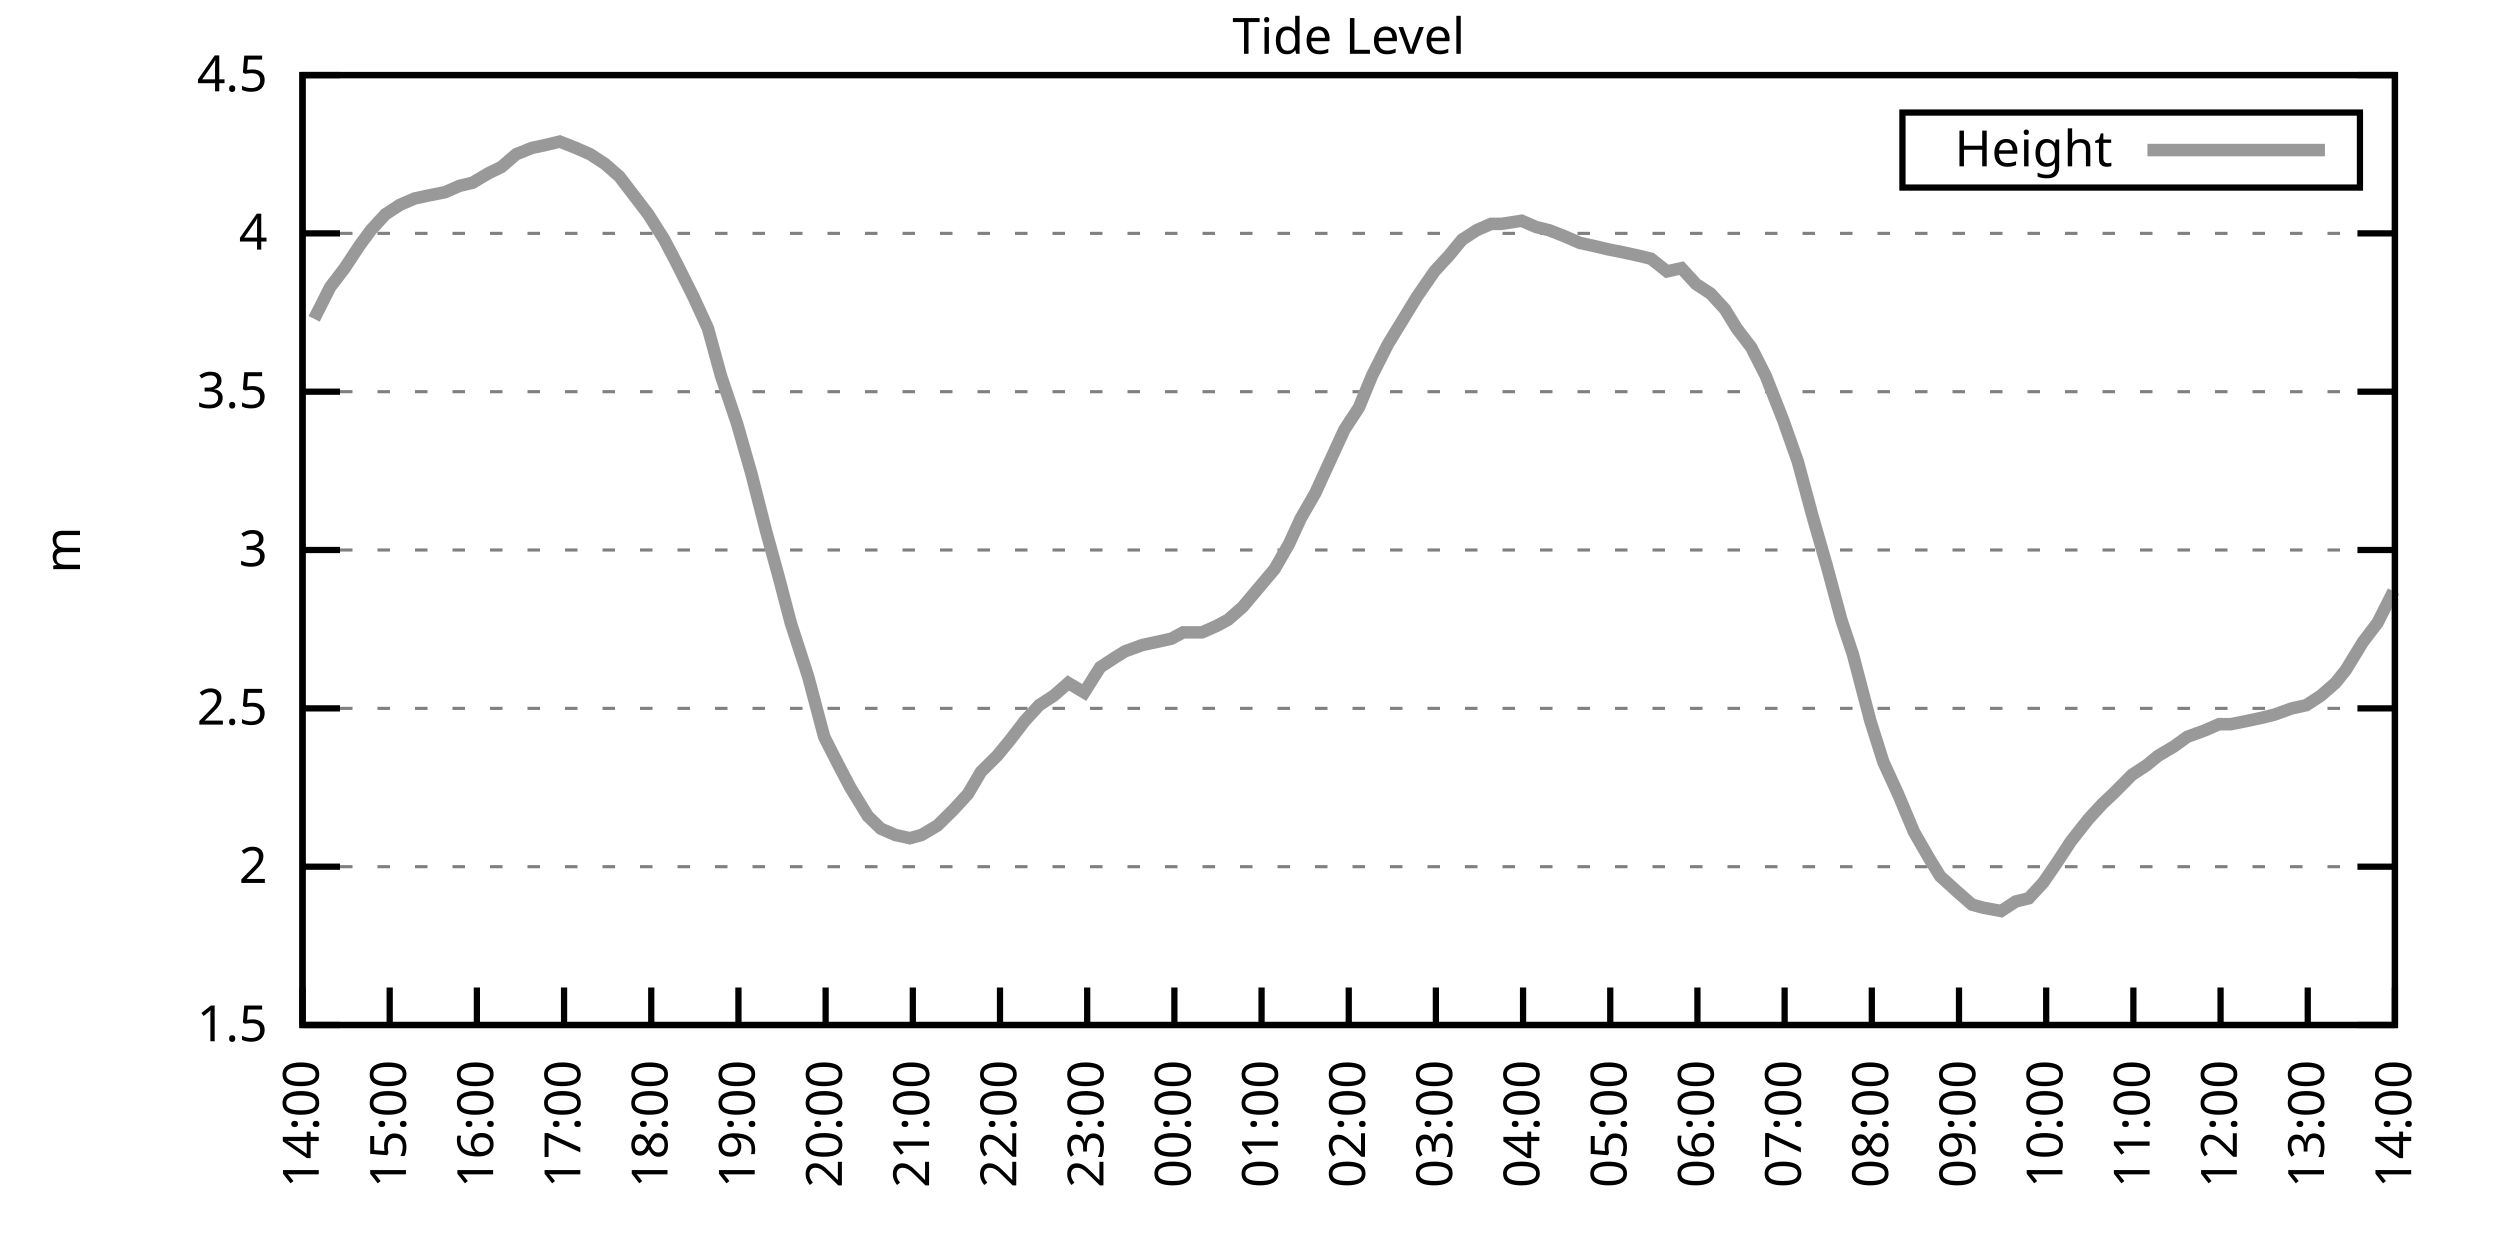
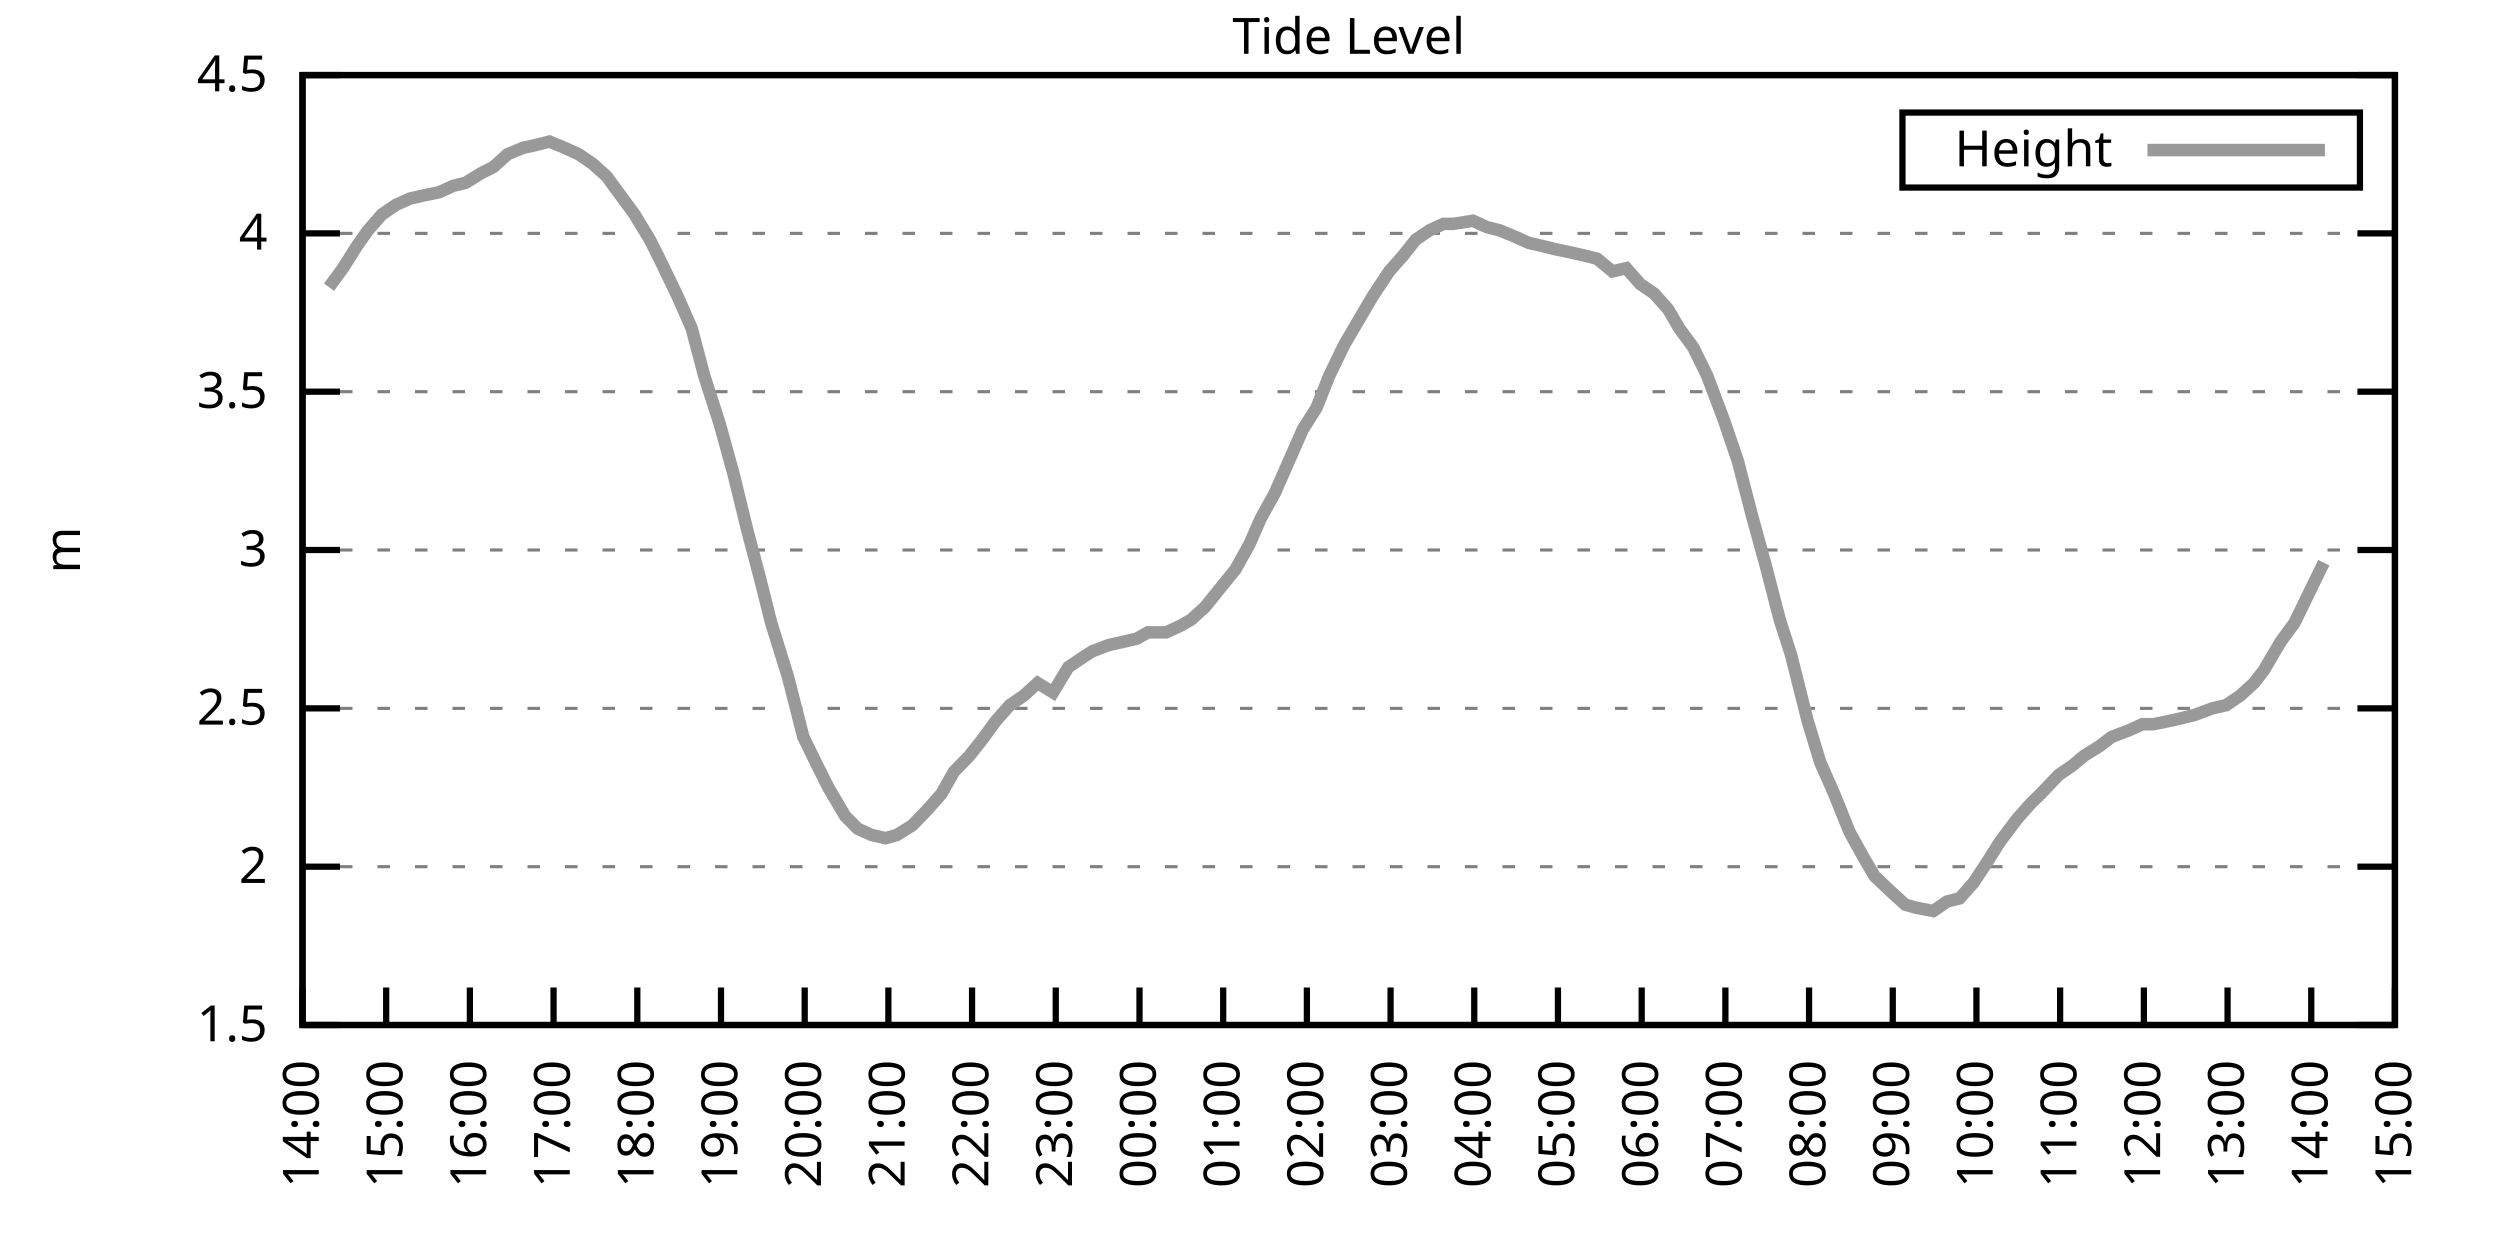
<svg xmlns="http://www.w3.org/2000/svg" xmlns:xlink="http://www.w3.org/1999/xlink" width="400" height="200" viewBox="0 0 400 200">
  <g id="gnuplot_canvas">
    <rect x="0" y="0" width="400" height="200" fill="none" />
    <defs>
      <circle id="gpDot" r="0.5" stroke-width="0.5" stroke="currentColor" />
      <path id="gpPt0" stroke-width="0.333" stroke="currentColor" d="M-1,0 h2 M0,-1 v2" />
      <path id="gpPt1" stroke-width="0.333" stroke="currentColor" d="M-1,-1 L1,1 M1,-1 L-1,1" />
      <path id="gpPt2" stroke-width="0.333" stroke="currentColor" d="M-1,0 L1,0 M0,-1 L0,1 M-1,-1 L1,1 M-1,1 L1,-1" />
      <rect id="gpPt3" stroke-width="0.333" stroke="currentColor" x="-1" y="-1" width="2" height="2" />
      <rect id="gpPt4" stroke-width="0.333" stroke="currentColor" fill="currentColor" x="-1" y="-1" width="2" height="2" />
      <circle id="gpPt5" stroke-width="0.333" stroke="currentColor" cx="0" cy="0" r="1" />
      <use xlink:href="#gpPt5" id="gpPt6" fill="currentColor" stroke="none" />
      <path id="gpPt7" stroke-width="0.333" stroke="currentColor" d="M0,-1.33 L-1.33,0.67 L1.33,0.67 z" />
      <use xlink:href="#gpPt7" id="gpPt8" fill="currentColor" stroke="none" />
      <use xlink:href="#gpPt7" id="gpPt9" stroke="currentColor" transform="rotate(180)" />
      <use xlink:href="#gpPt9" id="gpPt10" fill="currentColor" stroke="none" />
      <use xlink:href="#gpPt3" id="gpPt11" stroke="currentColor" transform="rotate(45)" />
      <use xlink:href="#gpPt11" id="gpPt12" fill="currentColor" stroke="none" />
      <path id="gpPt13" stroke-width="0.333" stroke="currentColor" d="M0,1.330 L1.265,0.411 L0.782,-1.067 L-0.782,-1.076 L-1.265,0.411 z" />
      <use xlink:href="#gpPt13" id="gpPt14" fill="currentColor" stroke="none" />
      <filter id="textbox" filterUnits="objectBoundingBox" x="0" y="0" height="1" width="1">
        <feFlood flood-color="white" flood-opacity="1" result="bgnd" />
        <feComposite in="SourceGraphic" in2="bgnd" operator="atop" />
      </filter>
      <filter id="greybox" filterUnits="objectBoundingBox" x="0" y="0" height="1" width="1">
        <feFlood flood-color="lightgrey" flood-opacity="1" result="grey" />
        <feComposite in="SourceGraphic" in2="grey" operator="atop" />
      </filter>
    </defs>
    <g fill="none" color="white" stroke="currentColor" stroke-width="1.00" stroke-linecap="butt" stroke-linejoin="miter">
</g>
    <g fill="none" color="black" stroke="currentColor" stroke-width="1.00" stroke-linecap="butt" stroke-linejoin="miter">
      <g stroke="none" shape-rendering="crispEdges">
        <polygon fill="rgb(255, 255, 255)" points="48.40,164.00 383.18,164.00 383.18,12.02 48.40,12.02 " />
      </g>
    </g>
    <g fill="none" color="black" stroke="currentColor" stroke-width="1.00" stroke-linecap="butt" stroke-linejoin="miter">
</g>
    <g fill="none" color="black" stroke="black" stroke-width="0.50" stroke-linecap="butt" stroke-linejoin="miter">
</g>
    <g fill="none" color="gray" stroke="currentColor" stroke-width="0.50" stroke-linecap="butt" stroke-linejoin="miter">
      <path stroke="gray" stroke-dasharray="2,4" class="gridline" d="M48.40,164.00 L383.19,164.00  " />
    </g>
    <g fill="none" color="gray" stroke="gray" stroke-width="1.00" stroke-linecap="butt" stroke-linejoin="miter">
</g>
    <g fill="none" color="black" stroke="currentColor" stroke-width="1.00" stroke-linecap="butt" stroke-linejoin="miter">
      <path stroke="black" d="M48.40,164.00 L54.40,164.00 M383.19,164.00 L377.19,164.00  " />
      <g transform="translate(42.80,166.60)" stroke="none" fill="black" font-family="Sans" font-size="8.00" text-anchor="end">
        <text>
          <tspan font-family="Sans"> 1.5</tspan>
        </text>
      </g>
    </g>
    <g fill="none" color="black" stroke="currentColor" stroke-width="1.00" stroke-linecap="butt" stroke-linejoin="miter">
</g>
    <g fill="none" color="black" stroke="black" stroke-width="0.50" stroke-linecap="butt" stroke-linejoin="miter">
</g>
    <g fill="none" color="gray" stroke="currentColor" stroke-width="0.50" stroke-linecap="butt" stroke-linejoin="miter">
      <path stroke="gray" stroke-dasharray="2,4" class="gridline" d="M48.40,138.67 L383.19,138.67  " />
    </g>
    <g fill="none" color="gray" stroke="gray" stroke-width="1.00" stroke-linecap="butt" stroke-linejoin="miter">
</g>
    <g fill="none" color="black" stroke="currentColor" stroke-width="1.00" stroke-linecap="butt" stroke-linejoin="miter">
      <path stroke="black" d="M48.40,138.67 L54.40,138.67 M383.19,138.67 L377.19,138.67  " />
      <g transform="translate(42.80,141.27)" stroke="none" fill="black" font-family="Sans" font-size="8.00" text-anchor="end">
        <text>
          <tspan font-family="Sans"> 2</tspan>
        </text>
      </g>
    </g>
    <g fill="none" color="black" stroke="currentColor" stroke-width="1.00" stroke-linecap="butt" stroke-linejoin="miter">
</g>
    <g fill="none" color="black" stroke="black" stroke-width="0.50" stroke-linecap="butt" stroke-linejoin="miter">
</g>
    <g fill="none" color="gray" stroke="currentColor" stroke-width="0.50" stroke-linecap="butt" stroke-linejoin="miter">
      <path stroke="gray" stroke-dasharray="2,4" class="gridline" d="M48.40,113.34 L383.19,113.34  " />
    </g>
    <g fill="none" color="gray" stroke="gray" stroke-width="1.00" stroke-linecap="butt" stroke-linejoin="miter">
</g>
    <g fill="none" color="black" stroke="currentColor" stroke-width="1.00" stroke-linecap="butt" stroke-linejoin="miter">
      <path stroke="black" d="M48.40,113.34 L54.40,113.34 M383.19,113.34 L377.19,113.34  " />
      <g transform="translate(42.80,115.94)" stroke="none" fill="black" font-family="Sans" font-size="8.00" text-anchor="end">
        <text>
          <tspan font-family="Sans"> 2.5</tspan>
        </text>
      </g>
    </g>
    <g fill="none" color="black" stroke="currentColor" stroke-width="1.00" stroke-linecap="butt" stroke-linejoin="miter">
</g>
    <g fill="none" color="black" stroke="black" stroke-width="0.50" stroke-linecap="butt" stroke-linejoin="miter">
</g>
    <g fill="none" color="gray" stroke="currentColor" stroke-width="0.50" stroke-linecap="butt" stroke-linejoin="miter">
      <path stroke="gray" stroke-dasharray="2,4" class="gridline" d="M48.40,88.00 L383.19,88.00  " />
    </g>
    <g fill="none" color="gray" stroke="gray" stroke-width="1.00" stroke-linecap="butt" stroke-linejoin="miter">
</g>
    <g fill="none" color="black" stroke="currentColor" stroke-width="1.00" stroke-linecap="butt" stroke-linejoin="miter">
      <path stroke="black" d="M48.40,88.00 L54.40,88.00 M383.19,88.00 L377.19,88.00  " />
      <g transform="translate(42.80,90.60)" stroke="none" fill="black" font-family="Sans" font-size="8.00" text-anchor="end">
        <text>
          <tspan font-family="Sans"> 3</tspan>
        </text>
      </g>
    </g>
    <g fill="none" color="black" stroke="currentColor" stroke-width="1.00" stroke-linecap="butt" stroke-linejoin="miter">
</g>
    <g fill="none" color="black" stroke="black" stroke-width="0.50" stroke-linecap="butt" stroke-linejoin="miter">
</g>
    <g fill="none" color="gray" stroke="currentColor" stroke-width="0.50" stroke-linecap="butt" stroke-linejoin="miter">
      <path stroke="gray" stroke-dasharray="2,4" class="gridline" d="M48.40,62.67 L383.19,62.67  " />
    </g>
    <g fill="none" color="gray" stroke="gray" stroke-width="1.00" stroke-linecap="butt" stroke-linejoin="miter">
</g>
    <g fill="none" color="black" stroke="currentColor" stroke-width="1.00" stroke-linecap="butt" stroke-linejoin="miter">
      <path stroke="black" d="M48.40,62.67 L54.40,62.67 M383.19,62.67 L377.19,62.67  " />
      <g transform="translate(42.80,65.27)" stroke="none" fill="black" font-family="Sans" font-size="8.00" text-anchor="end">
        <text>
          <tspan font-family="Sans"> 3.5</tspan>
        </text>
      </g>
    </g>
    <g fill="none" color="black" stroke="currentColor" stroke-width="1.00" stroke-linecap="butt" stroke-linejoin="miter">
</g>
    <g fill="none" color="black" stroke="black" stroke-width="0.50" stroke-linecap="butt" stroke-linejoin="miter">
</g>
    <g fill="none" color="gray" stroke="currentColor" stroke-width="0.50" stroke-linecap="butt" stroke-linejoin="miter">
      <path stroke="gray" stroke-dasharray="2,4" class="gridline" d="M48.40,37.34 L383.19,37.34  " />
    </g>
    <g fill="none" color="gray" stroke="gray" stroke-width="1.00" stroke-linecap="butt" stroke-linejoin="miter">
</g>
    <g fill="none" color="black" stroke="currentColor" stroke-width="1.00" stroke-linecap="butt" stroke-linejoin="miter">
      <path stroke="black" d="M48.40,37.34 L54.40,37.34 M383.19,37.34 L377.19,37.34  " />
      <g transform="translate(42.80,39.94)" stroke="none" fill="black" font-family="Sans" font-size="8.00" text-anchor="end">
        <text>
          <tspan font-family="Sans"> 4</tspan>
        </text>
      </g>
    </g>
    <g fill="none" color="black" stroke="currentColor" stroke-width="1.00" stroke-linecap="butt" stroke-linejoin="miter">
</g>
    <g fill="none" color="black" stroke="black" stroke-width="0.50" stroke-linecap="butt" stroke-linejoin="miter">
</g>
    <g fill="none" color="gray" stroke="currentColor" stroke-width="0.50" stroke-linecap="butt" stroke-linejoin="miter">
      <path stroke="gray" stroke-dasharray="2,4" class="gridline" d="M48.40,12.01 L383.19,12.01  " />
    </g>
    <g fill="none" color="gray" stroke="gray" stroke-width="1.00" stroke-linecap="butt" stroke-linejoin="miter">
</g>
    <g fill="none" color="black" stroke="currentColor" stroke-width="1.00" stroke-linecap="butt" stroke-linejoin="miter">
      <path stroke="black" d="M48.40,12.01 L54.40,12.01 M383.19,12.01 L377.19,12.01  " />
      <g transform="translate(42.80,14.61)" stroke="none" fill="black" font-family="Sans" font-size="8.00" text-anchor="end">
        <text>
          <tspan font-family="Sans"> 4.5</tspan>
        </text>
      </g>
    </g>
    <g fill="none" color="black" stroke="currentColor" stroke-width="1.00" stroke-linecap="butt" stroke-linejoin="miter">
      <path stroke="black" d="M48.40,164.00 L48.40,158.00  " />
      <g transform="translate(51.00,169.60) rotate(270.00)" stroke="none" fill="black" font-family="Sans" font-size="8.00" text-anchor="end">
        <text>
          <tspan font-family="Sans">14:00</tspan>
        </text>
      </g>
    </g>
    <g fill="none" color="black" stroke="currentColor" stroke-width="1.00" stroke-linecap="butt" stroke-linejoin="miter">
-       <path stroke="black" d="M62.35,164.00 L62.35,158.00  " />
-       <g transform="translate(64.95,169.60) rotate(270.00)" stroke="none" fill="black" font-family="Sans" font-size="8.00" text-anchor="end">
+       <path stroke="black" d="M61.79,164.00 L61.79,158.00  " />
+       <g transform="translate(64.39,169.60) rotate(270.00)" stroke="none" fill="black" font-family="Sans" font-size="8.00" text-anchor="end">
        <text>
          <tspan font-family="Sans">15:00</tspan>
        </text>
      </g>
    </g>
    <g fill="none" color="black" stroke="currentColor" stroke-width="1.00" stroke-linecap="butt" stroke-linejoin="miter">
-       <path stroke="black" d="M76.30,164.00 L76.30,158.00  " />
-       <g transform="translate(78.90,169.60) rotate(270.00)" stroke="none" fill="black" font-family="Sans" font-size="8.00" text-anchor="end">
+       <path stroke="black" d="M75.18,164.00 L75.18,158.00  " />
+       <g transform="translate(77.78,169.60) rotate(270.00)" stroke="none" fill="black" font-family="Sans" font-size="8.00" text-anchor="end">
        <text>
          <tspan font-family="Sans">16:00</tspan>
        </text>
      </g>
    </g>
    <g fill="none" color="black" stroke="currentColor" stroke-width="1.00" stroke-linecap="butt" stroke-linejoin="miter">
-       <path stroke="black" d="M90.25,164.00 L90.25,158.00  " />
-       <g transform="translate(92.85,169.60) rotate(270.00)" stroke="none" fill="black" font-family="Sans" font-size="8.00" text-anchor="end">
+       <path stroke="black" d="M88.57,164.00 L88.57,158.00  " />
+       <g transform="translate(91.17,169.60) rotate(270.00)" stroke="none" fill="black" font-family="Sans" font-size="8.00" text-anchor="end">
        <text>
          <tspan font-family="Sans">17:00</tspan>
        </text>
      </g>
    </g>
    <g fill="none" color="black" stroke="currentColor" stroke-width="1.00" stroke-linecap="butt" stroke-linejoin="miter">
-       <path stroke="black" d="M104.20,164.00 L104.20,158.00  " />
-       <g transform="translate(106.80,169.60) rotate(270.00)" stroke="none" fill="black" font-family="Sans" font-size="8.00" text-anchor="end">
+       <path stroke="black" d="M101.97,164.00 L101.97,158.00  " />
+       <g transform="translate(104.57,169.60) rotate(270.00)" stroke="none" fill="black" font-family="Sans" font-size="8.00" text-anchor="end">
        <text>
          <tspan font-family="Sans">18:00</tspan>
        </text>
      </g>
    </g>
    <g fill="none" color="black" stroke="currentColor" stroke-width="1.00" stroke-linecap="butt" stroke-linejoin="miter">
-       <path stroke="black" d="M118.15,164.00 L118.15,158.00  " />
-       <g transform="translate(120.75,169.60) rotate(270.00)" stroke="none" fill="black" font-family="Sans" font-size="8.00" text-anchor="end">
+       <path stroke="black" d="M115.36,164.00 L115.36,158.00  " />
+       <g transform="translate(117.96,169.60) rotate(270.00)" stroke="none" fill="black" font-family="Sans" font-size="8.00" text-anchor="end">
        <text>
          <tspan font-family="Sans">19:00</tspan>
        </text>
      </g>
    </g>
    <g fill="none" color="black" stroke="currentColor" stroke-width="1.00" stroke-linecap="butt" stroke-linejoin="miter">
-       <path stroke="black" d="M132.10,164.00 L132.10,158.00  " />
-       <g transform="translate(134.70,169.60) rotate(270.00)" stroke="none" fill="black" font-family="Sans" font-size="8.00" text-anchor="end">
+       <path stroke="black" d="M128.75,164.00 L128.75,158.00  " />
+       <g transform="translate(131.35,169.60) rotate(270.00)" stroke="none" fill="black" font-family="Sans" font-size="8.00" text-anchor="end">
        <text>
          <tspan font-family="Sans">20:00</tspan>
        </text>
      </g>
    </g>
    <g fill="none" color="black" stroke="currentColor" stroke-width="1.00" stroke-linecap="butt" stroke-linejoin="miter">
-       <path stroke="black" d="M146.05,164.00 L146.05,158.00  " />
-       <g transform="translate(148.65,169.60) rotate(270.00)" stroke="none" fill="black" font-family="Sans" font-size="8.00" text-anchor="end">
+       <path stroke="black" d="M142.14,164.00 L142.14,158.00  " />
+       <g transform="translate(144.74,169.60) rotate(270.00)" stroke="none" fill="black" font-family="Sans" font-size="8.00" text-anchor="end">
        <text>
          <tspan font-family="Sans">21:00</tspan>
        </text>
      </g>
    </g>
    <g fill="none" color="black" stroke="currentColor" stroke-width="1.00" stroke-linecap="butt" stroke-linejoin="miter">
-       <path stroke="black" d="M160.00,164.00 L160.00,158.00  " />
-       <g transform="translate(162.60,169.60) rotate(270.00)" stroke="none" fill="black" font-family="Sans" font-size="8.00" text-anchor="end">
+       <path stroke="black" d="M155.53,164.00 L155.53,158.00  " />
+       <g transform="translate(158.13,169.60) rotate(270.00)" stroke="none" fill="black" font-family="Sans" font-size="8.00" text-anchor="end">
        <text>
          <tspan font-family="Sans">22:00</tspan>
        </text>
      </g>
    </g>
    <g fill="none" color="black" stroke="currentColor" stroke-width="1.00" stroke-linecap="butt" stroke-linejoin="miter">
-       <path stroke="black" d="M173.95,164.00 L173.95,158.00  " />
-       <g transform="translate(176.55,169.60) rotate(270.00)" stroke="none" fill="black" font-family="Sans" font-size="8.00" text-anchor="end">
+       <path stroke="black" d="M168.92,164.00 L168.92,158.00  " />
+       <g transform="translate(171.52,169.60) rotate(270.00)" stroke="none" fill="black" font-family="Sans" font-size="8.00" text-anchor="end">
        <text>
          <tspan font-family="Sans">23:00</tspan>
        </text>
      </g>
    </g>
    <g fill="none" color="black" stroke="currentColor" stroke-width="1.00" stroke-linecap="butt" stroke-linejoin="miter">
-       <path stroke="black" d="M187.90,164.00 L187.90,158.00  " />
-       <g transform="translate(190.50,169.60) rotate(270.00)" stroke="none" fill="black" font-family="Sans" font-size="8.00" text-anchor="end">
+       <path stroke="black" d="M182.32,164.00 L182.32,158.00  " />
+       <g transform="translate(184.92,169.60) rotate(270.00)" stroke="none" fill="black" font-family="Sans" font-size="8.00" text-anchor="end">
        <text>
          <tspan font-family="Sans">00:00</tspan>
        </text>
      </g>
    </g>
    <g fill="none" color="black" stroke="currentColor" stroke-width="1.00" stroke-linecap="butt" stroke-linejoin="miter">
-       <path stroke="black" d="M201.85,164.00 L201.85,158.00  " />
-       <g transform="translate(204.45,169.60) rotate(270.00)" stroke="none" fill="black" font-family="Sans" font-size="8.00" text-anchor="end">
+       <path stroke="black" d="M195.71,164.00 L195.71,158.00  " />
+       <g transform="translate(198.31,169.60) rotate(270.00)" stroke="none" fill="black" font-family="Sans" font-size="8.00" text-anchor="end">
        <text>
          <tspan font-family="Sans">01:00</tspan>
        </text>
      </g>
    </g>
    <g fill="none" color="black" stroke="currentColor" stroke-width="1.00" stroke-linecap="butt" stroke-linejoin="miter">
-       <path stroke="black" d="M215.80,164.00 L215.80,158.00  " />
-       <g transform="translate(218.40,169.60) rotate(270.00)" stroke="none" fill="black" font-family="Sans" font-size="8.00" text-anchor="end">
+       <path stroke="black" d="M209.10,164.00 L209.10,158.00  " />
+       <g transform="translate(211.70,169.60) rotate(270.00)" stroke="none" fill="black" font-family="Sans" font-size="8.00" text-anchor="end">
        <text>
          <tspan font-family="Sans">02:00</tspan>
        </text>
      </g>
    </g>
    <g fill="none" color="black" stroke="currentColor" stroke-width="1.00" stroke-linecap="butt" stroke-linejoin="miter">
-       <path stroke="black" d="M229.74,164.00 L229.74,158.00  " />
-       <g transform="translate(232.34,169.60) rotate(270.00)" stroke="none" fill="black" font-family="Sans" font-size="8.00" text-anchor="end">
+       <path stroke="black" d="M222.49,164.00 L222.49,158.00  " />
+       <g transform="translate(225.09,169.60) rotate(270.00)" stroke="none" fill="black" font-family="Sans" font-size="8.00" text-anchor="end">
        <text>
          <tspan font-family="Sans">03:00</tspan>
        </text>
      </g>
    </g>
    <g fill="none" color="black" stroke="currentColor" stroke-width="1.00" stroke-linecap="butt" stroke-linejoin="miter">
-       <path stroke="black" d="M243.69,164.00 L243.69,158.00  " />
-       <g transform="translate(246.29,169.60) rotate(270.00)" stroke="none" fill="black" font-family="Sans" font-size="8.00" text-anchor="end">
+       <path stroke="black" d="M235.88,164.00 L235.88,158.00  " />
+       <g transform="translate(238.48,169.60) rotate(270.00)" stroke="none" fill="black" font-family="Sans" font-size="8.00" text-anchor="end">
        <text>
          <tspan font-family="Sans">04:00</tspan>
        </text>
      </g>
    </g>
    <g fill="none" color="black" stroke="currentColor" stroke-width="1.00" stroke-linecap="butt" stroke-linejoin="miter">
-       <path stroke="black" d="M257.64,164.00 L257.64,158.00  " />
-       <g transform="translate(260.24,169.60) rotate(270.00)" stroke="none" fill="black" font-family="Sans" font-size="8.00" text-anchor="end">
+       <path stroke="black" d="M249.27,164.00 L249.27,158.00  " />
+       <g transform="translate(251.87,169.60) rotate(270.00)" stroke="none" fill="black" font-family="Sans" font-size="8.00" text-anchor="end">
        <text>
          <tspan font-family="Sans">05:00</tspan>
        </text>
      </g>
    </g>
    <g fill="none" color="black" stroke="currentColor" stroke-width="1.00" stroke-linecap="butt" stroke-linejoin="miter">
-       <path stroke="black" d="M271.59,164.00 L271.59,158.00  " />
-       <g transform="translate(274.19,169.60) rotate(270.00)" stroke="none" fill="black" font-family="Sans" font-size="8.00" text-anchor="end">
+       <path stroke="black" d="M262.67,164.00 L262.67,158.00  " />
+       <g transform="translate(265.27,169.60) rotate(270.00)" stroke="none" fill="black" font-family="Sans" font-size="8.00" text-anchor="end">
        <text>
          <tspan font-family="Sans">06:00</tspan>
        </text>
      </g>
    </g>
    <g fill="none" color="black" stroke="currentColor" stroke-width="1.00" stroke-linecap="butt" stroke-linejoin="miter">
-       <path stroke="black" d="M285.54,164.00 L285.54,158.00  " />
-       <g transform="translate(288.14,169.60) rotate(270.00)" stroke="none" fill="black" font-family="Sans" font-size="8.00" text-anchor="end">
+       <path stroke="black" d="M276.06,164.00 L276.06,158.00  " />
+       <g transform="translate(278.66,169.60) rotate(270.00)" stroke="none" fill="black" font-family="Sans" font-size="8.00" text-anchor="end">
        <text>
          <tspan font-family="Sans">07:00</tspan>
        </text>
      </g>
    </g>
    <g fill="none" color="black" stroke="currentColor" stroke-width="1.00" stroke-linecap="butt" stroke-linejoin="miter">
-       <path stroke="black" d="M299.49,164.00 L299.49,158.00  " />
-       <g transform="translate(302.09,169.60) rotate(270.00)" stroke="none" fill="black" font-family="Sans" font-size="8.00" text-anchor="end">
+       <path stroke="black" d="M289.45,164.00 L289.45,158.00  " />
+       <g transform="translate(292.05,169.60) rotate(270.00)" stroke="none" fill="black" font-family="Sans" font-size="8.00" text-anchor="end">
        <text>
          <tspan font-family="Sans">08:00</tspan>
        </text>
      </g>
    </g>
    <g fill="none" color="black" stroke="currentColor" stroke-width="1.00" stroke-linecap="butt" stroke-linejoin="miter">
-       <path stroke="black" d="M313.44,164.00 L313.44,158.00  " />
-       <g transform="translate(316.04,169.60) rotate(270.00)" stroke="none" fill="black" font-family="Sans" font-size="8.00" text-anchor="end">
+       <path stroke="black" d="M302.84,164.00 L302.84,158.00  " />
+       <g transform="translate(305.44,169.60) rotate(270.00)" stroke="none" fill="black" font-family="Sans" font-size="8.00" text-anchor="end">
        <text>
          <tspan font-family="Sans">09:00</tspan>
        </text>
      </g>
    </g>
    <g fill="none" color="black" stroke="currentColor" stroke-width="1.00" stroke-linecap="butt" stroke-linejoin="miter">
-       <path stroke="black" d="M327.39,164.00 L327.39,158.00  " />
-       <g transform="translate(329.99,169.60) rotate(270.00)" stroke="none" fill="black" font-family="Sans" font-size="8.00" text-anchor="end">
+       <path stroke="black" d="M316.23,164.00 L316.23,158.00  " />
+       <g transform="translate(318.83,169.60) rotate(270.00)" stroke="none" fill="black" font-family="Sans" font-size="8.00" text-anchor="end">
        <text>
          <tspan font-family="Sans">10:00</tspan>
        </text>
      </g>
    </g>
    <g fill="none" color="black" stroke="currentColor" stroke-width="1.00" stroke-linecap="butt" stroke-linejoin="miter">
-       <path stroke="black" d="M341.34,164.00 L341.34,158.00  " />
-       <g transform="translate(343.94,169.60) rotate(270.00)" stroke="none" fill="black" font-family="Sans" font-size="8.00" text-anchor="end">
+       <path stroke="black" d="M329.62,164.00 L329.62,158.00  " />
+       <g transform="translate(332.22,169.60) rotate(270.00)" stroke="none" fill="black" font-family="Sans" font-size="8.00" text-anchor="end">
        <text>
          <tspan font-family="Sans">11:00</tspan>
        </text>
      </g>
    </g>
    <g fill="none" color="black" stroke="currentColor" stroke-width="1.00" stroke-linecap="butt" stroke-linejoin="miter">
-       <path stroke="black" d="M355.29,164.00 L355.29,158.00  " />
-       <g transform="translate(357.89,169.60) rotate(270.00)" stroke="none" fill="black" font-family="Sans" font-size="8.00" text-anchor="end">
+       <path stroke="black" d="M343.02,164.00 L343.02,158.00  " />
+       <g transform="translate(345.62,169.60) rotate(270.00)" stroke="none" fill="black" font-family="Sans" font-size="8.00" text-anchor="end">
        <text>
          <tspan font-family="Sans">12:00</tspan>
        </text>
      </g>
    </g>
    <g fill="none" color="black" stroke="currentColor" stroke-width="1.00" stroke-linecap="butt" stroke-linejoin="miter">
-       <path stroke="black" d="M369.24,164.00 L369.24,158.00  " />
-       <g transform="translate(371.84,169.60) rotate(270.00)" stroke="none" fill="black" font-family="Sans" font-size="8.00" text-anchor="end">
+       <path stroke="black" d="M356.41,164.00 L356.41,158.00  " />
+       <g transform="translate(359.01,169.60) rotate(270.00)" stroke="none" fill="black" font-family="Sans" font-size="8.00" text-anchor="end">
        <text>
          <tspan font-family="Sans">13:00</tspan>
+         </text>
+       </g>
+     </g>
+     <g fill="none" color="black" stroke="currentColor" stroke-width="1.00" stroke-linecap="butt" stroke-linejoin="miter">
+       <path stroke="black" d="M369.80,164.00 L369.80,158.00  " />
+       <g transform="translate(372.40,169.60) rotate(270.00)" stroke="none" fill="black" font-family="Sans" font-size="8.00" text-anchor="end">
+         <text>
+           <tspan font-family="Sans">14:00</tspan>
        </text>
      </g>
    </g>
    <g fill="none" color="black" stroke="currentColor" stroke-width="1.00" stroke-linecap="butt" stroke-linejoin="miter">
      <path stroke="black" d="M383.19,164.00 L383.19,158.00  " />
      <g transform="translate(385.79,169.60) rotate(270.00)" stroke="none" fill="black" font-family="Sans" font-size="8.00" text-anchor="end">
        <text>
-           <tspan font-family="Sans">14:00</tspan>
+           <tspan font-family="Sans">15:00</tspan>
        </text>
      </g>
    </g>
    <g fill="none" color="black" stroke="currentColor" stroke-width="1.00" stroke-linecap="butt" stroke-linejoin="miter">
</g>
    <g fill="none" color="black" stroke="currentColor" stroke-width="1.00" stroke-linecap="butt" stroke-linejoin="miter">
      <path stroke="black" d="M48.40,12.01 L48.40,164.00 L383.19,164.00 L383.19,12.01 L48.40,12.01 Z  " />
    </g>
    <g fill="none" color="black" stroke="currentColor" stroke-width="1.00" stroke-linecap="butt" stroke-linejoin="miter">
</g>
    <g fill="none" color="black" stroke="currentColor" stroke-width="1.00" stroke-linecap="butt" stroke-linejoin="miter">
      <path stroke="black" d="M304.39,30.01 L304.39,18.01 L377.59,18.01 L377.59,30.01 L304.39,30.01 Z  " />
    </g>
    <g id="Tide_level_plot_1">
      <g fill="none" color="white" stroke="black" stroke-width="2.00" stroke-linecap="butt" stroke-linejoin="miter">
</g>
      <g fill="none" color="black" stroke="currentColor" stroke-width="2.00" stroke-linecap="butt" stroke-linejoin="miter">
        <g transform="translate(337.99,26.61)" stroke="none" fill="black" font-family="Sans" font-size="8.00" text-anchor="end">
          <text>
            <tspan font-family="Sans">Height</tspan>
          </text>
        </g>
      </g>
      <g fill="none" color="black" stroke="currentColor" stroke-width="2.00" stroke-linecap="butt" stroke-linejoin="miter">
-         <path stroke="rgb(153, 153, 153)" d="M343.59,24.01 L371.99,24.01 M50.26,51.02 L52.82,45.95 L55.14,42.91 L57.47,39.37 L59.33,36.84 L61.65,34.30   L63.98,32.78 L66.30,31.77 L68.63,31.26 L71.18,30.76 L73.51,29.74 L75.60,29.24 L78.16,27.72 L80.25,26.70   L82.58,24.68 L85.13,23.66 L87.46,23.16 L89.55,22.65 L92.11,23.66 L94.43,24.68 L96.76,26.20 L99.08,28.22   L101.41,31.26 L103.73,34.30 L106.29,38.35 L108.15,41.90 L110.94,47.47 L113.27,52.54 L115.36,60.14 L117.92,67.74   L120.24,75.85 L122.57,84.97 L124.66,92.56 L126.52,99.66 L129.31,108.27 L131.87,117.90 L134.19,122.46 L136.05,126.00   L138.84,130.56 L140.93,132.59 L143.26,133.60 L145.58,134.11 L147.44,133.60 L150.00,132.08 L152.56,129.55 L154.88,127.02   L156.97,123.47 L159.53,120.94 L161.62,118.40 L163.95,115.36 L166.27,112.83 L168.60,111.31 L170.92,109.28 L173.48,110.80   L176.04,106.75 L178.36,105.23 L179.99,104.22 L182.78,103.20 L185.11,102.70 L187.43,102.19 L189.29,101.18 L192.31,101.18   L194.64,100.16 L196.50,99.15 L198.82,97.12 L201.38,94.08 L203.94,91.04 L206.26,86.99 L208.12,82.94 L210.45,78.89   L212.77,73.82 L215.10,68.75 L217.42,65.21 L219.51,60.14 L222.07,55.07 L226.72,47.47 L229.51,43.42 L231.84,40.89   L233.93,38.35 L236.25,36.84 L238.58,35.82 L240.21,35.82 L243.46,35.32 L245.79,36.33 L247.88,36.84 L250.44,37.85   L252.76,38.86 L255.09,39.37 L257.18,39.87 L259.74,40.38 L262.06,40.89 L264.15,41.39 L266.71,43.42 L269.04,42.91   L271.36,45.45 L273.69,46.97 L276.01,49.50 L277.87,52.54 L280.20,55.58 L282.52,60.14 L285.31,67.23 L287.64,73.82   L289.96,82.43 L292.29,90.54 L294.61,99.15 L296.47,104.72 L299.26,115.36 L301.35,121.95 L303.68,127.02 L306.23,133.10   L308.56,137.15 L310.42,140.19 L313.21,142.72 L315.53,144.75 L317.39,145.25 L320.18,145.76 L322.51,144.24 L324.60,143.73   L326.93,141.20 L329.02,138.16 L331.34,134.62 L334.13,131.07 L336.46,128.54 L338.09,127.02 L341.11,123.98 L343.43,122.46   L345.29,120.94 L347.85,119.42 L349.94,117.90 L352.73,116.88 L355.06,115.87 L356.92,115.87 L359.48,115.36 L361.80,114.86   L363.89,114.35 L366.68,113.34 L369.01,112.83 L371.33,111.31 L373.66,109.28 L375.29,107.26 L378.08,102.70 L380.40,99.66   L382.96,94.59  " />
+         <path stroke="rgb(153, 153, 153)" d="M343.59,24.01 L371.99,24.01 M52.64,45.95 L54.87,42.91 L57.10,39.37 L58.89,36.84 L61.12,34.30 L63.35,32.78   L65.59,31.77 L67.82,31.26 L70.27,30.76 L72.50,29.74 L74.51,29.24 L76.97,27.72 L78.98,26.70 L81.21,24.68   L83.66,23.66 L85.90,23.16 L87.91,22.65 L90.36,23.66 L92.59,24.68 L94.82,26.20 L97.06,28.22 L99.29,31.26   L101.52,34.30 L103.98,38.35 L105.76,41.90 L108.44,47.47 L110.67,52.54 L112.68,60.14 L115.13,67.74 L117.37,75.85   L119.60,84.97 L121.61,92.56 L123.39,99.66 L126.07,108.27 L128.53,117.90 L130.76,122.46 L132.54,126.00 L135.22,130.56   L137.23,132.59 L139.46,133.60 L141.69,134.11 L143.48,133.60 L145.94,132.08 L148.39,129.55 L150.62,127.02 L152.63,123.47   L155.09,120.94 L157.10,118.40 L159.33,115.36 L161.56,112.83 L163.79,111.31 L166.02,109.28 L168.48,110.80 L170.93,106.75   L173.17,105.23 L174.73,104.22 L177.41,103.20 L179.64,102.70 L181.87,102.19 L183.66,101.18 L186.56,101.18 L188.79,100.16   L190.57,99.15 L192.81,97.12 L195.26,94.08 L197.72,91.04 L199.95,86.99 L201.73,82.94 L203.97,78.89 L206.20,73.82   L208.43,68.75 L210.66,65.21 L212.67,60.14 L215.13,55.07 L219.59,47.47 L222.27,43.42 L224.50,40.89 L226.51,38.35   L228.74,36.84 L230.97,35.82 L232.53,35.82 L235.66,35.32 L237.89,36.33 L239.90,36.84 L242.36,37.85 L244.59,38.86   L246.82,39.37 L248.83,39.87 L251.28,40.38 L253.51,40.89 L255.52,41.39 L257.98,43.42 L260.21,42.91 L262.44,45.45   L264.67,46.97 L266.91,49.50 L268.69,52.54 L270.92,55.58 L273.16,60.14 L275.83,67.23 L278.07,73.82 L280.30,82.43   L282.53,90.54 L284.76,99.15 L286.55,104.72 L289.23,115.36 L291.23,121.95 L293.47,127.02 L295.92,133.10 L298.15,137.15   L299.94,140.19 L302.62,142.72 L304.85,144.75 L306.63,145.25 L309.31,145.76 L311.54,144.24 L313.55,143.73 L315.79,141.20   L317.79,138.16 L320.03,134.62 L322.70,131.07 L324.94,128.54 L326.50,127.02 L329.40,123.98 L331.63,122.46 L333.42,120.94   L335.87,119.42 L337.88,117.90 L340.56,116.88 L342.79,115.87 L344.58,115.87 L347.03,115.36 L349.26,114.86 L351.27,114.35   L353.95,113.34 L356.18,112.83 L358.42,111.31 L360.65,109.28 L362.21,107.26 L364.89,102.70 L367.12,99.66 L369.58,94.59   L371.81,90.03  " />
      </g>
    </g>
    <g fill="none" color="black" stroke="currentColor" stroke-width="2.00" stroke-linecap="butt" stroke-linejoin="miter">
</g>
    <g fill="none" color="black" stroke="black" stroke-width="1.00" stroke-linecap="butt" stroke-linejoin="miter">
</g>
    <g fill="none" color="black" stroke="currentColor" stroke-width="1.00" stroke-linecap="butt" stroke-linejoin="miter">
      <path stroke="black" d="M48.40,12.01 L48.40,164.00 L383.19,164.00 L383.19,12.01 L48.40,12.01 Z  " />
      <g transform="translate(12.80,88.01) rotate(270.00)" stroke="none" fill="black" font-family="Sans" font-size="8.00" text-anchor="middle">
        <text>
          <tspan font-family="Sans">m</tspan>
        </text>
      </g>
    </g>
    <g fill="none" color="black" stroke="currentColor" stroke-width="1.00" stroke-linecap="butt" stroke-linejoin="miter">
</g>
    <g fill="none" color="black" stroke="currentColor" stroke-width="1.00" stroke-linecap="butt" stroke-linejoin="miter">
      <g transform="translate(215.79,8.61)" stroke="none" fill="black" font-family="Sans" font-size="8.00" text-anchor="middle">
        <text>
          <tspan font-family="Sans">Tide Level</tspan>
        </text>
      </g>
    </g>
    <g fill="none" color="black" stroke="currentColor" stroke-width="1.00" stroke-linecap="butt" stroke-linejoin="miter">
</g>
  </g>
</svg>
